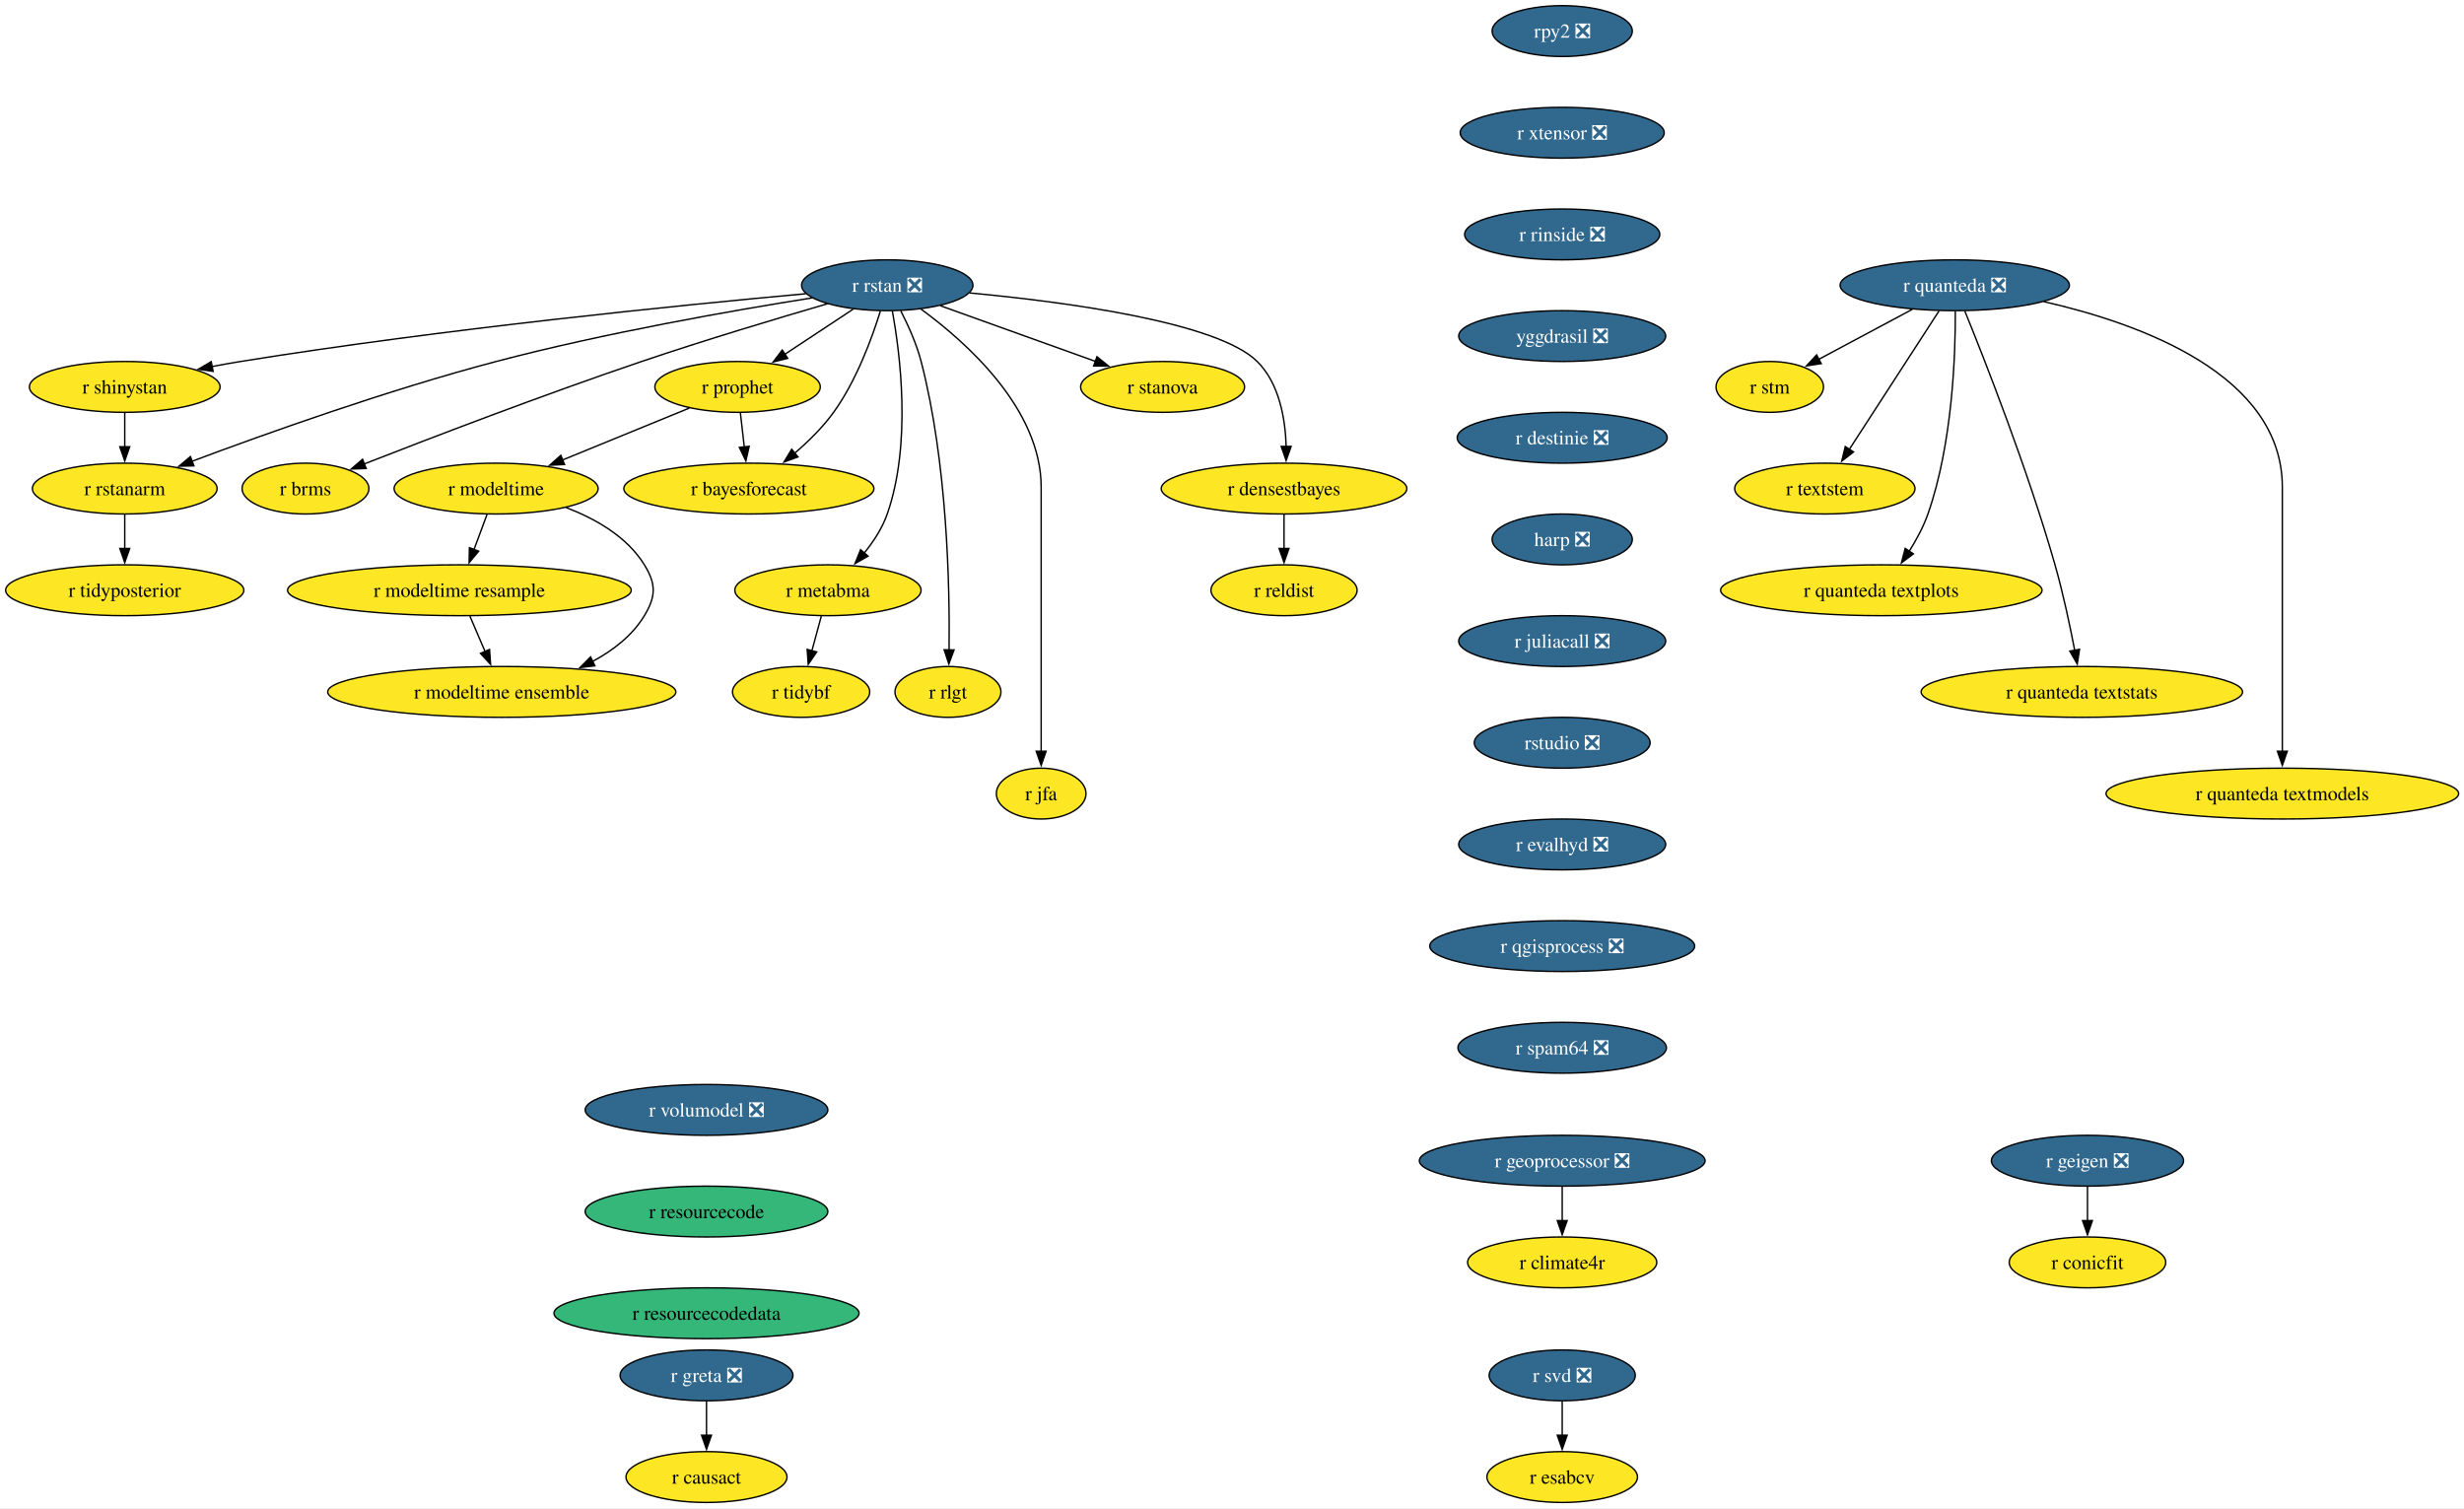
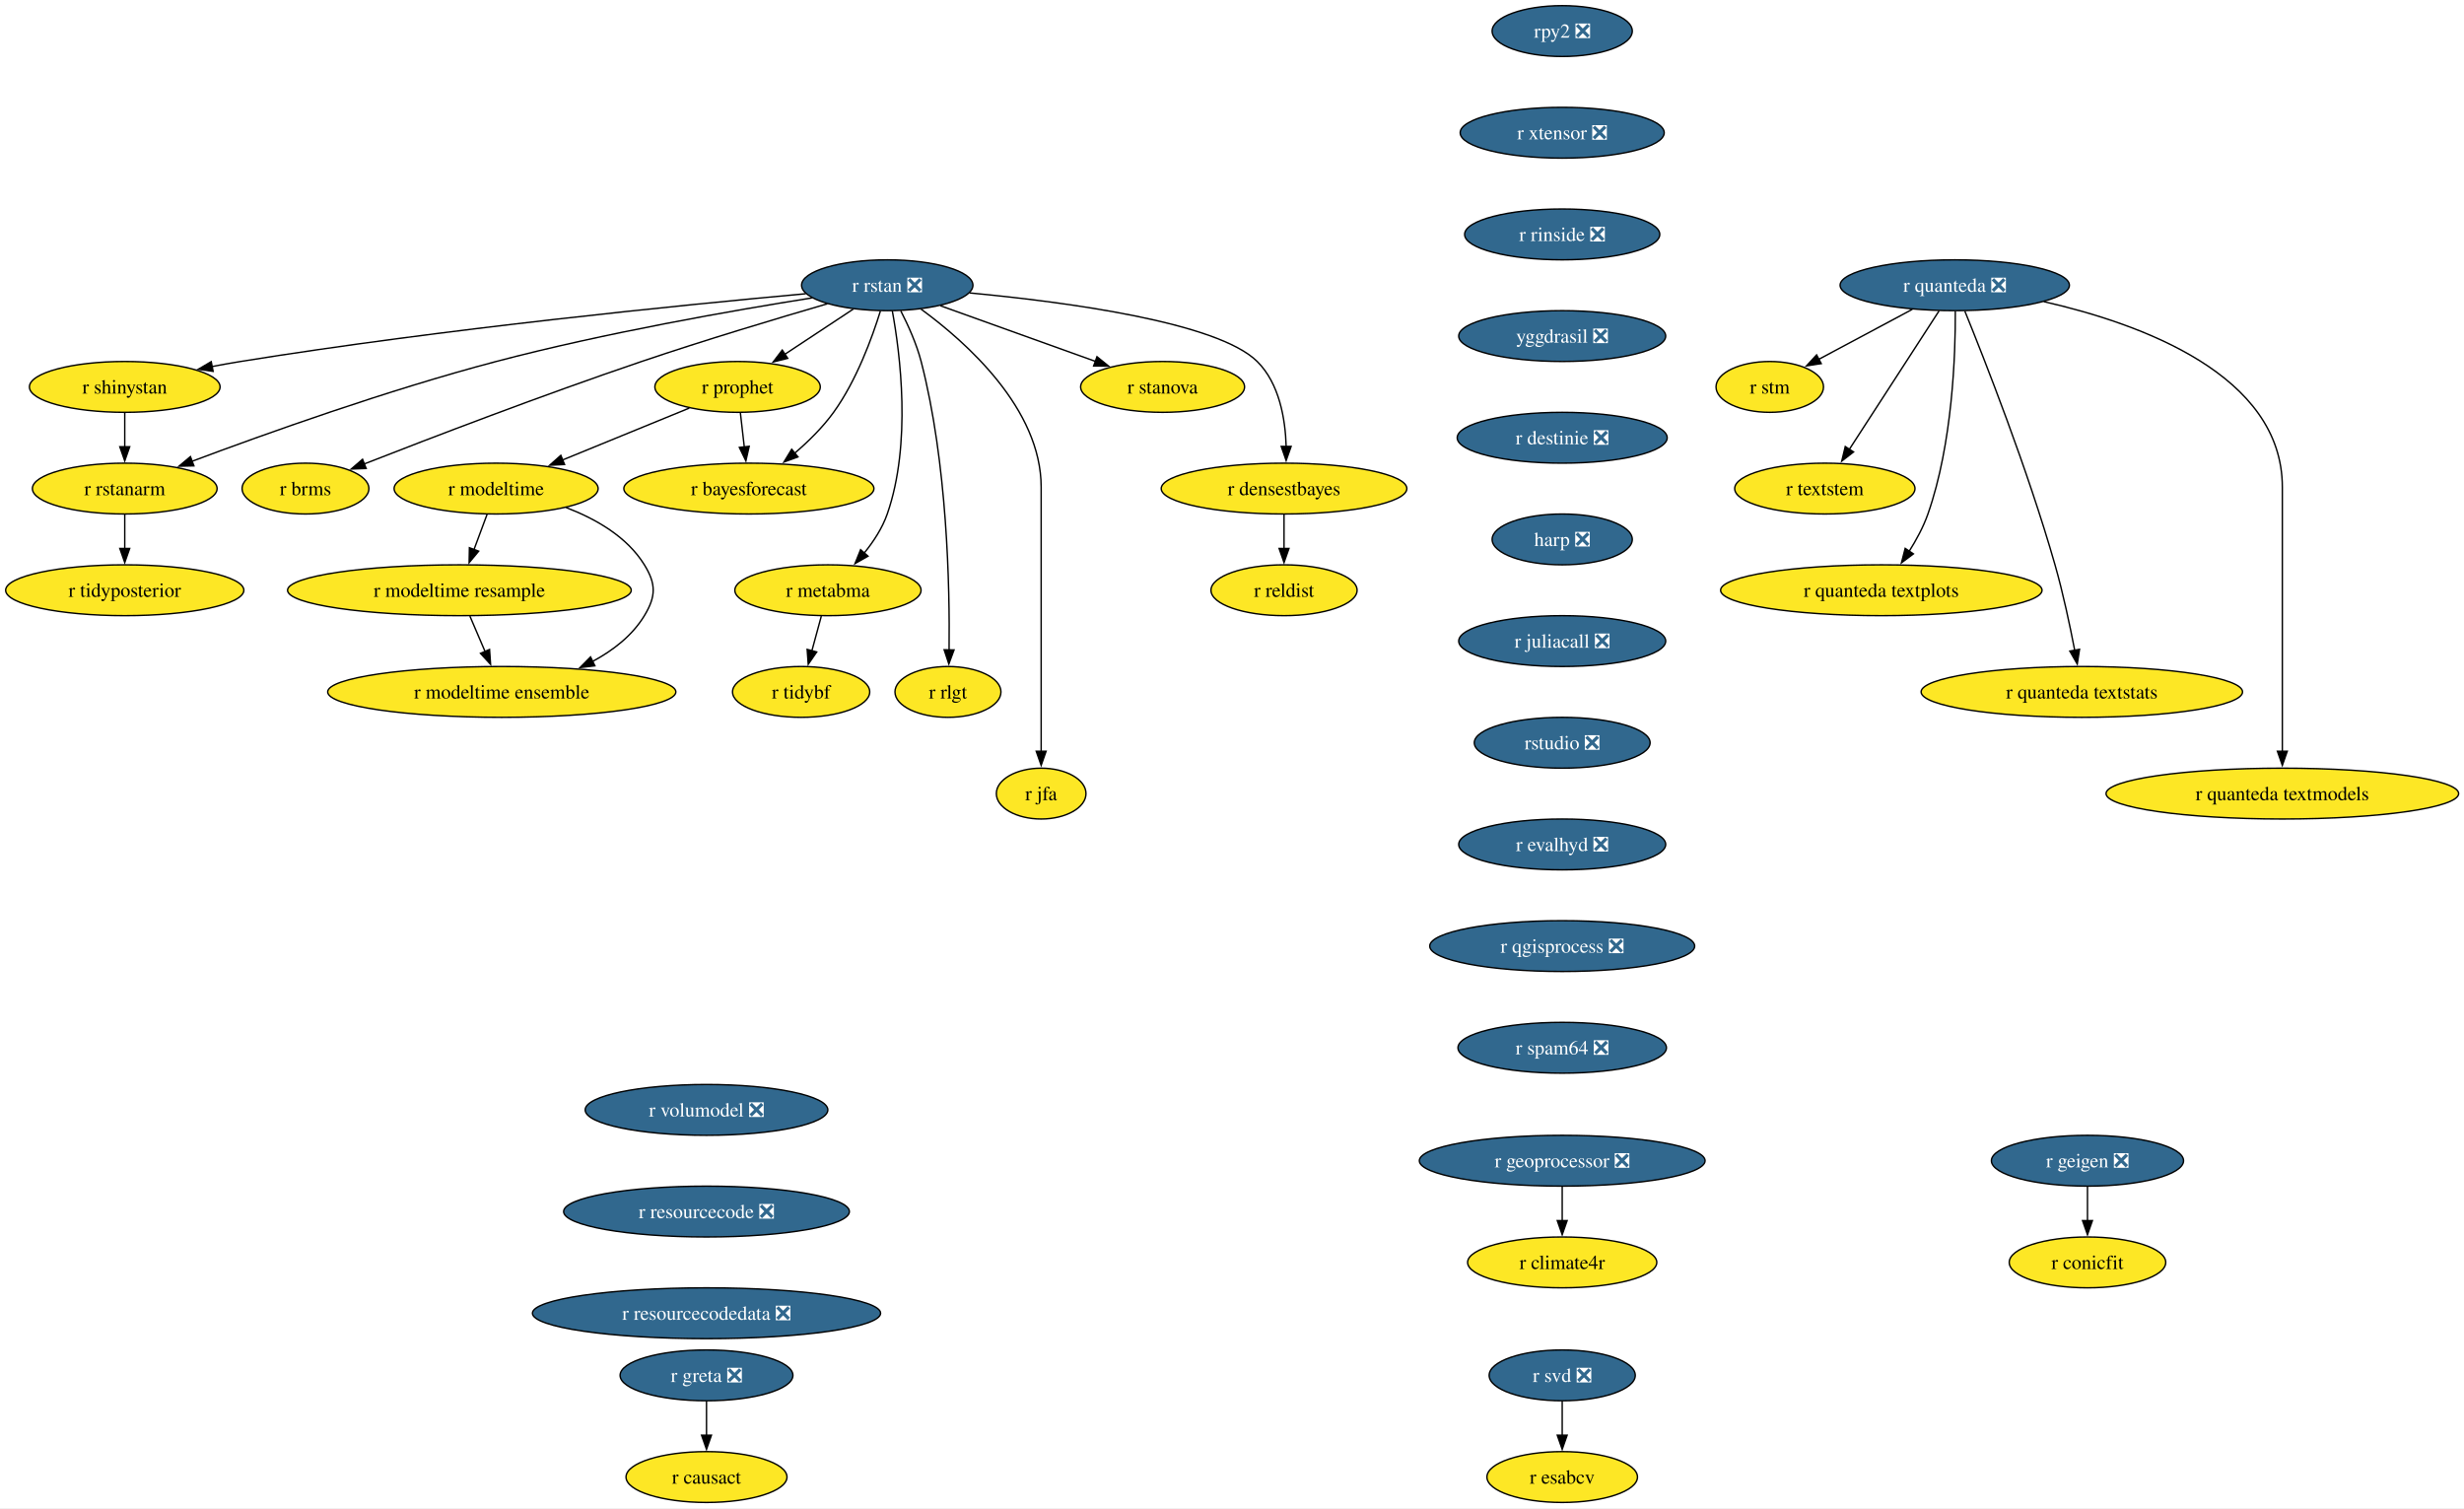
<svg xmlns="http://www.w3.org/2000/svg" xmlns:xlink="http://www.w3.org/1999/xlink" width="1745pt" height="1068pt" viewBox="0.00 0.00 1745.00 1068.00">
  <g id="graph0" class="graph" transform="scale(1 1) rotate(0) translate(4 1064)">
    <polygon fill="white" stroke="none" points="-4,4 -4,-1064 1741.22,-1064 1741.22,4 -4,4" />
    <g id="node1" class="node">
      <g id="a_node1">
        <a xlink:href="https://github.com/conda-forge/r-rstan-feedstock/pull/40" xlink:title="r rstan ❎">
          <ellipse fill="#31688e" stroke="black" cx="624.35" cy="-862" rx="60.68" ry="18" />
          <text xml:space="preserve" text-anchor="middle" x="624.35" y="-857.33" font-family="Times,serif" font-size="14.00" fill="white">r rstan ❎</text>
        </a>
      </g>
    </g>
    <g id="node2" class="node">
      <g id="a_node2">
        <a xlink:href="https://github.com/conda-forge/r-shinystan-feedstock" xlink:title="r shinystan">
          <ellipse fill="#fde725" stroke="black" cx="84.35" cy="-790" rx="67.52" ry="18" />
          <text xml:space="preserve" text-anchor="middle" x="84.35" y="-785.33" font-family="Times,serif" font-size="14.00">r shinystan</text>
        </a>
      </g>
    </g>
    <g id="edge1" class="edge">
      <path fill="none" stroke="black" d="M566.65,-855.99C479.58,-848.05 309.58,-831.09 166.35,-808 159.67,-806.92 152.7,-805.67 145.77,-804.35" />
      <polygon fill="black" stroke="black" points="146.94,-801.01 136.45,-802.52 145.59,-807.88 146.94,-801.01" />
    </g>
    <g id="node3" class="node">
      <g id="a_node3">
        <a xlink:href="https://github.com/conda-forge/r-rstanarm-feedstock" xlink:title="r rstanarm">
          <ellipse fill="#fde725" stroke="black" cx="84.35" cy="-718" rx="65.41" ry="18" />
          <text xml:space="preserve" text-anchor="middle" x="84.35" y="-713.33" font-family="Times,serif" font-size="14.00">r rstanarm</text>
        </a>
      </g>
    </g>
    <g id="edge2" class="edge">
      <path fill="none" stroke="black" d="M571.02,-853.03C514.88,-844.12 424.17,-828.24 347.35,-808 270.76,-787.82 184.14,-756.88 131.92,-737.3" />
      <polygon fill="black" stroke="black" points="133.33,-734.09 122.73,-733.84 130.86,-740.64 133.33,-734.09" />
    </g>
    <g id="node4" class="node">
      <g id="a_node4">
        <a xlink:href="https://github.com/conda-forge/r-brms-feedstock" xlink:title="r brms">
          <ellipse fill="#fde725" stroke="black" cx="212.35" cy="-718" rx="44.9" ry="18" />
          <text xml:space="preserve" text-anchor="middle" x="212.35" y="-713.33" font-family="Times,serif" font-size="14.00">r brms</text>
        </a>
      </g>
    </g>
    <g id="edge3" class="edge">
      <path fill="none" stroke="black" d="M581.93,-848.88C546.55,-838.58 494.92,-823.1 450.35,-808 380.78,-784.42 301.01,-753.86 253.75,-735.37" />
      <polygon fill="black" stroke="black" points="255.32,-732.23 244.73,-731.84 252.76,-738.75 255.32,-732.23" />
    </g>
    <g id="node5" class="node">
      <g id="a_node5">
        <a xlink:href="https://github.com/conda-forge/r-prophet-feedstock" xlink:title="r prophet">
          <ellipse fill="#fde725" stroke="black" cx="518.35" cy="-790" rx="58.57" ry="18" />
          <text xml:space="preserve" text-anchor="middle" x="518.35" y="-785.33" font-family="Times,serif" font-size="14.00">r prophet</text>
        </a>
      </g>
    </g>
    <g id="edge4" class="edge">
      <path fill="none" stroke="black" d="M600.3,-845.12C585.93,-835.63 567.47,-823.44 551.71,-813.03" />
      <polygon fill="black" stroke="black" points="553.85,-810.25 543.57,-807.66 549.99,-816.09 553.85,-810.25" />
    </g>
    <g id="node6" class="node">
      <g id="a_node6">
        <a xlink:href="https://github.com/conda-forge/r-metabma-feedstock" xlink:title="r metabma">
          <ellipse fill="#fde725" stroke="black" cx="582.35" cy="-646" rx="65.94" ry="18" />
          <text xml:space="preserve" text-anchor="middle" x="582.35" y="-641.33" font-family="Times,serif" font-size="14.00">r metabma</text>
        </a>
      </g>
    </g>
    <g id="edge5" class="edge">
      <path fill="none" stroke="black" d="M627.92,-843.94C633.45,-813.87 641.72,-749.89 624.35,-700 620.87,-690.01 614.64,-680.49 608.03,-672.34" />
      <polygon fill="black" stroke="black" points="610.74,-670.13 601.52,-664.91 605.48,-674.74 610.74,-670.13" />
    </g>
    <g id="node7" class="node">
      <g id="a_node7">
        <a xlink:href="https://github.com/conda-forge/r-rlgt-feedstock" xlink:title="r rlgt">
          <ellipse fill="#fde725" stroke="black" cx="667.35" cy="-574" rx="37.53" ry="18" />
          <text xml:space="preserve" text-anchor="middle" x="667.35" y="-569.33" font-family="Times,serif" font-size="14.00">r rlgt</text>
        </a>
      </g>
    </g>
    <g id="edge6" class="edge">
      <path fill="none" stroke="black" d="M633.92,-843.89C639.11,-833.77 645.11,-820.52 648.35,-808 666.95,-736.17 668.67,-648.11 668.14,-603.63" />
      <polygon fill="black" stroke="black" points="671.64,-603.74 667.97,-593.8 664.64,-603.86 671.64,-603.74" />
    </g>
    <g id="node8" class="node">
      <g id="a_node8">
        <a xlink:href="https://github.com/conda-forge/r-bayesforecast-feedstock" xlink:title="r bayesforecast">
          <ellipse fill="#fde725" stroke="black" cx="526.35" cy="-718" rx="88.56" ry="18" />
          <text xml:space="preserve" text-anchor="middle" x="526.35" y="-713.33" font-family="Times,serif" font-size="14.00">r bayesforecast</text>
        </a>
      </g>
    </g>
    <g id="edge7" class="edge">
      <path fill="none" stroke="black" d="M619.51,-843.78C613.68,-824.95 602.58,-794.47 586.35,-772 578.69,-761.39 568.55,-751.41 558.78,-743.04" />
      <polygon fill="black" stroke="black" points="561.12,-740.43 551.18,-736.79 556.68,-745.84 561.12,-740.43" />
    </g>
    <g id="node9" class="node">
      <g id="a_node9">
        <a xlink:href="https://github.com/conda-forge/r-jfa-feedstock" xlink:title="r jfa">
          <ellipse fill="#fde725" stroke="black" cx="733.35" cy="-502" rx="31.74" ry="18" />
          <text xml:space="preserve" text-anchor="middle" x="733.35" y="-497.32" font-family="Times,serif" font-size="14.00">r jfa</text>
        </a>
      </g>
    </g>
    <g id="edge8" class="edge">
      <path fill="none" stroke="black" d="M648.27,-845.09C680.36,-821.63 733.35,-774.47 733.35,-719 733.35,-719 733.35,-719 733.35,-645 733.35,-605.74 733.35,-560.38 733.35,-531.69" />
      <polygon fill="black" stroke="black" points="736.85,-532 733.35,-522 729.85,-532 736.85,-532" />
    </g>
    <g id="node10" class="node">
      <g id="a_node10">
        <a xlink:href="https://github.com/conda-forge/r-stanova-feedstock" xlink:title="r stanova">
          <ellipse fill="#fde725" stroke="black" cx="819.35" cy="-790" rx="58.05" ry="18" />
          <text xml:space="preserve" text-anchor="middle" x="819.35" y="-785.33" font-family="Times,serif" font-size="14.00">r stanova</text>
        </a>
      </g>
    </g>
    <g id="edge9" class="edge">
      <path fill="none" stroke="black" d="M661.95,-847.5C693.31,-836.25 738.16,-820.15 771.97,-808.01" />
      <polygon fill="black" stroke="black" points="772.88,-811.4 781.11,-804.73 770.51,-804.81 772.88,-811.4" />
    </g>
    <g id="node11" class="node">
      <g id="a_node11">
        <a xlink:href="https://github.com/conda-forge/r-densestbayes-feedstock" xlink:title="r densestbayes">
          <ellipse fill="#fde725" stroke="black" cx="905.35" cy="-718" rx="86.98" ry="18" />
          <text xml:space="preserve" text-anchor="middle" x="905.35" y="-713.33" font-family="Times,serif" font-size="14.00">r densestbayes</text>
        </a>
      </g>
    </g>
    <g id="edge10" class="edge">
      <path fill="none" stroke="black" d="M682.79,-856.55C751.04,-850.14 858.19,-835.87 886.35,-808 902.07,-792.45 906.28,-767.3 906.87,-747.7" />
      <polygon fill="black" stroke="black" points="910.37,-747.85 906.84,-737.86 903.37,-747.87 910.37,-747.85" />
    </g>
    <g id="edge11" class="edge">
      <path fill="none" stroke="black" d="M84.35,-771.7C84.35,-764.41 84.35,-755.73 84.35,-747.54" />
      <polygon fill="black" stroke="black" points="87.85,-747.62 84.35,-737.62 80.85,-747.62 87.85,-747.62" />
    </g>
    <g id="node12" class="node">
      <g id="a_node12">
        <a xlink:href="https://github.com/conda-forge/r-tidyposterior-feedstock" xlink:title="r tidyposterior">
          <ellipse fill="#fde725" stroke="black" cx="84.35" cy="-646" rx="84.35" ry="18" />
          <text xml:space="preserve" text-anchor="middle" x="84.35" y="-641.33" font-family="Times,serif" font-size="14.00">r tidyposterior</text>
        </a>
      </g>
    </g>
    <g id="edge12" class="edge">
      <path fill="none" stroke="black" d="M84.35,-699.7C84.35,-692.41 84.35,-683.73 84.35,-675.54" />
      <polygon fill="black" stroke="black" points="87.85,-675.62 84.35,-665.62 80.85,-675.62 87.85,-675.62" />
    </g>
    <g id="edge13" class="edge">
      <path fill="none" stroke="black" d="M520.33,-771.7C521.16,-764.41 522.16,-755.73 523.09,-747.54" />
      <polygon fill="black" stroke="black" points="526.57,-747.94 524.23,-737.61 519.61,-747.15 526.57,-747.94" />
    </g>
    <g id="node13" class="node">
      <g id="a_node13">
        <a xlink:href="https://github.com/conda-forge/r-modeltime-feedstock" xlink:title="r modeltime">
          <ellipse fill="#fde725" stroke="black" cx="347.35" cy="-718" rx="72.25" ry="18" />
          <text xml:space="preserve" text-anchor="middle" x="347.35" y="-713.33" font-family="Times,serif" font-size="14.00">r modeltime</text>
        </a>
      </g>
    </g>
    <g id="edge14" class="edge">
      <path fill="none" stroke="black" d="M484.16,-775C458.41,-764.46 422.79,-749.88 394.36,-738.24" />
      <polygon fill="black" stroke="black" points="395.83,-735.06 385.25,-734.51 393.18,-741.54 395.83,-735.06" />
    </g>
    <g id="node14" class="node">
      <g id="a_node14">
        <a xlink:href="https://github.com/conda-forge/r-tidybf-feedstock" xlink:title="r tidybf">
          <ellipse fill="#fde725" stroke="black" cx="563.35" cy="-574" rx="48.58" ry="18" />
          <text xml:space="preserve" text-anchor="middle" x="563.35" y="-569.33" font-family="Times,serif" font-size="14.00">r tidybf</text>
        </a>
      </g>
    </g>
    <g id="edge15" class="edge">
      <path fill="none" stroke="black" d="M577.66,-627.7C575.63,-620.24 573.21,-611.32 570.94,-602.97" />
      <polygon fill="black" stroke="black" points="574.39,-602.3 568.39,-593.57 567.63,-604.13 574.39,-602.3" />
    </g>
    <g id="node15" class="node">
      <g id="a_node15">
        <a xlink:href="https://github.com/conda-forge/r-reldist-feedstock" xlink:title="r reldist">
          <ellipse fill="#fde725" stroke="black" cx="905.35" cy="-646" rx="51.74" ry="18" />
          <text xml:space="preserve" text-anchor="middle" x="905.35" y="-641.33" font-family="Times,serif" font-size="14.00">r reldist</text>
        </a>
      </g>
    </g>
    <g id="edge16" class="edge">
      <path fill="none" stroke="black" d="M905.35,-699.7C905.35,-692.41 905.35,-683.73 905.35,-675.54" />
      <polygon fill="black" stroke="black" points="908.85,-675.62 905.35,-665.62 901.85,-675.62 908.85,-675.62" />
    </g>
    <g id="node30" class="node">
      <g id="a_node30">
        <a xlink:href="https://github.com/conda-forge/r-modeltime.resample-feedstock" xlink:title="r modeltime resample">
          <ellipse fill="#fde725" stroke="black" cx="321.35" cy="-646" rx="121.71" ry="18" />
          <text xml:space="preserve" text-anchor="middle" x="321.35" y="-641.33" font-family="Times,serif" font-size="14.00">r modeltime resample</text>
        </a>
      </g>
    </g>
    <g id="edge27" class="edge">
      <path fill="none" stroke="black" d="M340.93,-699.7C338.12,-692.15 334.77,-683.12 331.63,-674.68" />
      <polygon fill="black" stroke="black" points="335,-673.68 328.23,-665.52 328.43,-676.12 335,-673.68" />
    </g>
    <g id="node31" class="node">
      <g id="a_node31">
        <a xlink:href="https://github.com/conda-forge/r-modeltime.ensemble-feedstock" xlink:title="r modeltime ensemble">
          <ellipse fill="#fde725" stroke="black" cx="351.35" cy="-574" rx="123.29" ry="18" />
          <text xml:space="preserve" text-anchor="middle" x="351.35" y="-569.33" font-family="Times,serif" font-size="14.00">r modeltime ensemble</text>
        </a>
      </g>
    </g>
    <g id="edge28" class="edge">
      <path fill="none" stroke="black" d="M396.9,-704.57C417.8,-696.61 440.1,-683.91 452.35,-664 460.74,-650.37 460.63,-641.69 452.35,-628 443.82,-613.89 430.15,-603.35 415.59,-595.55" />
      <polygon fill="black" stroke="black" points="417.3,-592.49 406.78,-591.24 414.23,-598.78 417.3,-592.49" />
    </g>
    <g id="node16" class="node">
      <g id="a_node16">
        <a xlink:href="https://github.com/conda-forge/r-svd-feedstock/pull/24" xlink:title="r svd ❎">
          <ellipse fill="#31688e" stroke="black" cx="1102.35" cy="-90" rx="51.74" ry="18" />
          <text xml:space="preserve" text-anchor="middle" x="1102.35" y="-85.33" font-family="Times,serif" font-size="14.00" fill="white">r svd ❎</text>
        </a>
      </g>
    </g>
    <g id="node17" class="node">
      <g id="a_node17">
        <a xlink:href="https://github.com/conda-forge/r-esabcv-feedstock" xlink:title="r esabcv">
          <ellipse fill="#fde725" stroke="black" cx="1102.35" cy="-18" rx="53.31" ry="18" />
          <text xml:space="preserve" text-anchor="middle" x="1102.35" y="-13.32" font-family="Times,serif" font-size="14.00">r esabcv</text>
        </a>
      </g>
    </g>
    <g id="edge17" class="edge">
      <path fill="none" stroke="black" d="M1102.35,-71.7C1102.35,-64.41 1102.35,-55.73 1102.35,-47.54" />
      <polygon fill="black" stroke="black" points="1105.85,-47.62 1102.35,-37.62 1098.85,-47.62 1105.85,-47.62" />
    </g>
    <g id="node18" class="node">
      <g id="a_node18">
        <a xlink:href="https://github.com/conda-forge/rpy2-feedstock/pull/140" xlink:title="rpy2 ❎">
          <ellipse fill="#31688e" stroke="black" cx="1102.35" cy="-1042" rx="49.63" ry="18" />
          <text xml:space="preserve" text-anchor="middle" x="1102.35" y="-1037.33" font-family="Times,serif" font-size="14.00" fill="white">rpy2 ❎</text>
        </a>
      </g>
    </g>
    <g id="node19" class="node">
      <g id="a_node19">
        <a xlink:href="https://github.com/conda-forge/r-xtensor-feedstock/pull/26" xlink:title="r xtensor ❎">
          <ellipse fill="#31688e" stroke="black" cx="1102.35" cy="-970" rx="72.25" ry="18" />
          <text xml:space="preserve" text-anchor="middle" x="1102.35" y="-965.33" font-family="Times,serif" font-size="14.00" fill="white">r xtensor ❎</text>
        </a>
      </g>
    </g>
    <g id="node28" class="node">
      <g id="a_node28">
        <a xlink:href="https://github.com/conda-forge/r-rinside-feedstock/pull/14" xlink:title="r rinside ❎">
          <ellipse fill="#31688e" stroke="black" cx="1102.35" cy="-898" rx="69.1" ry="18" />
          <text xml:space="preserve" text-anchor="middle" x="1102.35" y="-893.33" font-family="Times,serif" font-size="14.00" fill="white">r rinside ❎</text>
        </a>
      </g>
    </g>
    <g id="node20" class="node">
      <g id="a_node20">
        <a xlink:href="https://github.com/conda-forge/r-geigen-feedstock/pull/14" xlink:title="r geigen ❎">
          <ellipse fill="#31688e" stroke="black" cx="1474.35" cy="-242" rx="68.04" ry="18" />
          <text xml:space="preserve" text-anchor="middle" x="1474.35" y="-237.32" font-family="Times,serif" font-size="14.00" fill="white">r geigen ❎</text>
        </a>
      </g>
    </g>
    <g id="node21" class="node">
      <g id="a_node21">
        <a xlink:href="https://github.com/conda-forge/r-conicfit-feedstock" xlink:title="r conicfit">
          <ellipse fill="#fde725" stroke="black" cx="1474.35" cy="-170" rx="55.42" ry="18" />
          <text xml:space="preserve" text-anchor="middle" x="1474.35" y="-165.32" font-family="Times,serif" font-size="14.00">r conicfit</text>
        </a>
      </g>
    </g>
    <g id="edge19" class="edge">
      <path fill="none" stroke="black" d="M1474.35,-223.7C1474.35,-216.41 1474.35,-207.73 1474.35,-199.54" />
      <polygon fill="black" stroke="black" points="1477.85,-199.62 1474.35,-189.62 1470.85,-199.62 1477.85,-199.62" />
    </g>
    <g id="node22" class="node">
      <g id="a_node22">
        <a xlink:href="https://github.com/conda-forge/r-quanteda-feedstock/pull/44" xlink:title="r quanteda ❎">
          <ellipse fill="#31688e" stroke="black" cx="1380.35" cy="-862" rx="81.2" ry="18" />
          <text xml:space="preserve" text-anchor="middle" x="1380.35" y="-857.33" font-family="Times,serif" font-size="14.00" fill="white">r quanteda ❎</text>
        </a>
      </g>
    </g>
    <g id="node23" class="node">
      <g id="a_node23">
        <a xlink:href="https://github.com/conda-forge/r-stm-feedstock" xlink:title="r stm">
          <ellipse fill="#fde725" stroke="black" cx="1249.35" cy="-790" rx="38.06" ry="18" />
          <text xml:space="preserve" text-anchor="middle" x="1249.35" y="-785.33" font-family="Times,serif" font-size="14.00">r stm</text>
        </a>
      </g>
    </g>
    <g id="edge20" class="edge">
      <path fill="none" stroke="black" d="M1350.3,-844.94C1330.52,-834.37 1304.58,-820.51 1283.95,-809.49" />
      <polygon fill="black" stroke="black" points="1285.81,-806.51 1275.34,-804.88 1282.51,-812.68 1285.81,-806.51" />
    </g>
    <g id="node24" class="node">
      <g id="a_node24">
        <a xlink:href="https://github.com/conda-forge/r-textstem-feedstock" xlink:title="r textstem">
          <ellipse fill="#fde725" stroke="black" cx="1288.35" cy="-718" rx="63.84" ry="18" />
          <text xml:space="preserve" text-anchor="middle" x="1288.35" y="-713.33" font-family="Times,serif" font-size="14.00">r textstem</text>
        </a>
      </g>
    </g>
    <g id="edge21" class="edge">
      <path fill="none" stroke="black" d="M1369.26,-843.87C1353.44,-819.46 1324.26,-774.43 1305.61,-745.64" />
      <polygon fill="black" stroke="black" points="1308.69,-743.95 1300.31,-737.46 1302.81,-747.76 1308.69,-743.95" />
    </g>
    <g id="node25" class="node">
      <g id="a_node25">
        <a xlink:href="https://github.com/conda-forge/r-quanteda.textplots-feedstock" xlink:title="r quanteda textplots">
          <ellipse fill="#fde725" stroke="black" cx="1328.35" cy="-646" rx="113.82" ry="18" />
          <text xml:space="preserve" text-anchor="middle" x="1328.35" y="-641.33" font-family="Times,serif" font-size="14.00">r quanteda textplots</text>
        </a>
      </g>
    </g>
    <g id="edge22" class="edge">
      <path fill="none" stroke="black" d="M1380.75,-843.53C1380.9,-813.36 1378.86,-749.93 1361.35,-700 1358.14,-690.84 1353.14,-681.6 1347.99,-673.46" />
      <polygon fill="black" stroke="black" points="1351.06,-671.76 1342.59,-665.41 1345.25,-675.66 1351.06,-671.76" />
    </g>
    <g id="node26" class="node">
      <g id="a_node26">
        <a xlink:href="https://github.com/conda-forge/r-quanteda.textstats-feedstock" xlink:title="r quanteda textstats">
          <ellipse fill="#fde725" stroke="black" cx="1470.35" cy="-574" rx="113.82" ry="18" />
          <text xml:space="preserve" text-anchor="middle" x="1470.35" y="-569.33" font-family="Times,serif" font-size="14.00">r quanteda textstats</text>
        </a>
      </g>
    </g>
    <g id="edge23" class="edge">
      <path fill="none" stroke="black" d="M1387.53,-843.6C1401.36,-809.58 1432.04,-731.64 1451.35,-664 1457.06,-644 1461.92,-621.04 1465.3,-603.45" />
      <polygon fill="black" stroke="black" points="1468.72,-604.19 1467.11,-593.72 1461.84,-602.91 1468.72,-604.19" />
    </g>
    <g id="node27" class="node">
      <g id="a_node27">
        <a xlink:href="https://github.com/conda-forge/r-quanteda.textmodels-feedstock" xlink:title="r quanteda textmodels">
          <ellipse fill="#fde725" stroke="black" cx="1612.35" cy="-502" rx="124.86" ry="18" />
          <text xml:space="preserve" text-anchor="middle" x="1612.35" y="-497.32" font-family="Times,serif" font-size="14.00">r quanteda textmodels</text>
        </a>
      </g>
    </g>
    <g id="edge24" class="edge">
      <path fill="none" stroke="black" d="M1443.44,-850.39C1512.14,-834.81 1612.35,-798.45 1612.35,-719 1612.35,-719 1612.35,-719 1612.35,-645 1612.35,-605.74 1612.35,-560.38 1612.35,-531.69" />
      <polygon fill="black" stroke="black" points="1615.85,-532 1612.35,-522 1608.85,-532 1615.85,-532" />
    </g>
    <g id="node29" class="node">
      <g id="a_node29">
        <a xlink:href="https://github.com/conda-forge/yggdrasil-feedstock/pull/50" xlink:title="yggdrasil ❎">
          <ellipse fill="#31688e" stroke="black" cx="1102.35" cy="-826" rx="73.3" ry="18" />
          <text xml:space="preserve" text-anchor="middle" x="1102.35" y="-821.33" font-family="Times,serif" font-size="14.00" fill="white">yggdrasil ❎</text>
        </a>
      </g>
    </g>
    <g id="node32" class="node">
      <g id="a_node32">
        <a xlink:href="https://github.com/conda-forge/r-destinie-feedstock/pull/9" xlink:title="r destinie ❎">
          <ellipse fill="#31688e" stroke="black" cx="1102.35" cy="-754" rx="74.36" ry="18" />
          <text xml:space="preserve" text-anchor="middle" x="1102.35" y="-749.33" font-family="Times,serif" font-size="14.00" fill="white">r destinie ❎</text>
        </a>
      </g>
    </g>
    <g id="edge31" class="edge">
      <path fill="none" stroke="black" d="M328.77,-627.7C332,-620.15 335.87,-611.12 339.49,-602.68" />
      <polygon fill="black" stroke="black" points="342.7,-604.07 343.43,-593.5 336.27,-601.31 342.7,-604.07" />
    </g>
    <g id="node33" class="node">
      <g id="a_node33">
        <a xlink:href="https://github.com/conda-forge/harp-feedstock/pull/51" xlink:title="harp ❎">
          <ellipse fill="#31688e" stroke="black" cx="1102.35" cy="-682" rx="49.63" ry="18" />
          <text xml:space="preserve" text-anchor="middle" x="1102.35" y="-677.33" font-family="Times,serif" font-size="14.00" fill="white">harp ❎</text>
        </a>
      </g>
    </g>
    <g id="node34" class="node">
      <g id="a_node34">
        <a xlink:href="https://github.com/conda-forge/r-juliacall-feedstock/pull/7" xlink:title="r juliacall ❎">
          <ellipse fill="#31688e" stroke="black" cx="1102.35" cy="-610" rx="73.3" ry="18" />
          <text xml:space="preserve" text-anchor="middle" x="1102.35" y="-605.33" font-family="Times,serif" font-size="14.00" fill="white">r juliacall ❎</text>
        </a>
      </g>
    </g>
    <g id="node35" class="node">
      <g id="a_node35">
        <a xlink:href="https://github.com/conda-forge/rstudio-feedstock/pull/45" xlink:title="rstudio ❎">
          <ellipse fill="#31688e" stroke="black" cx="1102.35" cy="-538" rx="62.26" ry="18" />
          <text xml:space="preserve" text-anchor="middle" x="1102.35" y="-533.33" font-family="Times,serif" font-size="14.00" fill="white">rstudio ❎</text>
        </a>
      </g>
    </g>
    <g id="node36" class="node">
      <g id="a_node36">
        <a xlink:href="https://github.com/conda-forge/r-evalhyd-feedstock/pull/7" xlink:title="r evalhyd ❎">
          <ellipse fill="#31688e" stroke="black" cx="1102.35" cy="-466" rx="73.3" ry="18" />
          <text xml:space="preserve" text-anchor="middle" x="1102.35" y="-461.32" font-family="Times,serif" font-size="14.00" fill="white">r evalhyd ❎</text>
        </a>
      </g>
    </g>
    <g id="node39" class="node">
      <g id="a_node39">
        <a xlink:href="https://github.com/conda-forge/r-qgisprocess-feedstock/pull/7" xlink:title="r qgisprocess ❎">
          <ellipse fill="#31688e" stroke="black" cx="1102.35" cy="-394" rx="93.82" ry="18" />
          <text xml:space="preserve" text-anchor="middle" x="1102.35" y="-389.32" font-family="Times,serif" font-size="14.00" fill="white">r qgisprocess ❎</text>
        </a>
      </g>
    </g>
    <g id="node37" class="node">
      <g id="a_node37">
        <a xlink:href="https://github.com/conda-forge/r-geoprocessor-feedstock/pull/9" xlink:title="r geoprocessor ❎">
          <ellipse fill="#31688e" stroke="black" cx="1102.35" cy="-242" rx="101.19" ry="18" />
          <text xml:space="preserve" text-anchor="middle" x="1102.35" y="-237.32" font-family="Times,serif" font-size="14.00" fill="white">r geoprocessor ❎</text>
        </a>
      </g>
    </g>
    <g id="node38" class="node">
      <g id="a_node38">
        <a xlink:href="https://github.com/conda-forge/r-climate4r-feedstock" xlink:title="r climate4r">
          <ellipse fill="#fde725" stroke="black" cx="1102.35" cy="-170" rx="66.99" ry="18" />
          <text xml:space="preserve" text-anchor="middle" x="1102.35" y="-165.32" font-family="Times,serif" font-size="14.00">r climate4r</text>
        </a>
      </g>
    </g>
    <g id="edge35" class="edge">
      <path fill="none" stroke="black" d="M1102.35,-223.7C1102.35,-216.41 1102.35,-207.73 1102.35,-199.54" />
      <polygon fill="black" stroke="black" points="1105.85,-199.62 1102.35,-189.62 1098.85,-199.62 1105.85,-199.62" />
    </g>
    <g id="node42" class="node">
      <g id="a_node42">
        <a xlink:href="https://github.com/conda-forge/r-spam64-feedstock/pull/2" xlink:title="r spam64 ❎">
          <ellipse fill="#31688e" stroke="black" cx="1102.35" cy="-322" rx="73.83" ry="18" />
          <text xml:space="preserve" text-anchor="middle" x="1102.35" y="-317.32" font-family="Times,serif" font-size="14.00" fill="white">r spam64 ❎</text>
        </a>
      </g>
    </g>
    <g id="node40" class="node">
      <g id="a_node40">
        <a xlink:href="https://github.com/conda-forge/r-greta-feedstock/pull/6" xlink:title="r greta ❎">
          <ellipse fill="#31688e" stroke="black" cx="496.35" cy="-90" rx="61.2" ry="18" />
          <text xml:space="preserve" text-anchor="middle" x="496.35" y="-85.33" font-family="Times,serif" font-size="14.00" fill="white">r greta ❎</text>
        </a>
      </g>
    </g>
    <g id="node41" class="node">
      <g id="a_node41">
        <a xlink:href="https://github.com/conda-forge/r-causact-feedstock" xlink:title="r causact">
          <ellipse fill="#fde725" stroke="black" cx="496.35" cy="-18" rx="57" ry="18" />
          <text xml:space="preserve" text-anchor="middle" x="496.35" y="-13.32" font-family="Times,serif" font-size="14.00">r causact</text>
        </a>
      </g>
    </g>
    <g id="edge37" class="edge">
      <path fill="none" stroke="black" d="M496.35,-71.7C496.35,-64.41 496.35,-55.73 496.35,-47.54" />
      <polygon fill="black" stroke="black" points="499.85,-47.62 496.35,-37.62 492.85,-47.62 499.85,-47.62" />
    </g>
    <g id="node43" class="node">
      <g id="a_node43">
        <a xlink:href="https://github.com/conda-forge/r-volumodel-feedstock/pull/4" xlink:title="r volumodel ❎">
          <ellipse fill="#31688e" stroke="black" cx="496.35" cy="-278" rx="85.93" ry="18" />
          <text xml:space="preserve" text-anchor="middle" x="496.35" y="-273.32" font-family="Times,serif" font-size="14.00" fill="white">r volumodel ❎</text>
        </a>
      </g>
    </g>
    <g id="node44" class="node">
      <g id="a_node44">
-         <a xlink:href="https://github.com/conda-forge/r-resourcecode-feedstock" xlink:title="r resourcecode">
-           <ellipse fill="#35b779" stroke="black" cx="496.35" cy="-206" rx="85.93" ry="18" />
-           <text xml:space="preserve" text-anchor="middle" x="496.35" y="-201.33" font-family="Times,serif" font-size="14.00">r resourcecode</text>
+         <a xlink:href="https://github.com/conda-forge/r-resourcecode-feedstock/pull/2" xlink:title="r resourcecode ❎">
+           <ellipse fill="#31688e" stroke="black" cx="496.35" cy="-206" rx="101.19" ry="18" />
+           <text xml:space="preserve" text-anchor="middle" x="496.35" y="-201.33" font-family="Times,serif" font-size="14.00" fill="white">r resourcecode ❎</text>
        </a>
      </g>
    </g>
    <g id="node45" class="node">
      <g id="a_node45">
-         <a xlink:href="https://github.com/conda-forge/r-resourcecodedata-feedstock" xlink:title="r resourcecodedata">
-           <ellipse fill="#35b779" stroke="black" cx="496.35" cy="-134" rx="108.03" ry="18" />
-           <text xml:space="preserve" text-anchor="middle" x="496.35" y="-129.32" font-family="Times,serif" font-size="14.00">r resourcecodedata</text>
+         <a xlink:href="https://github.com/conda-forge/r-resourcecodedata-feedstock/pull/1" xlink:title="r resourcecodedata ❎">
+           <ellipse fill="#31688e" stroke="black" cx="496.35" cy="-134" rx="123.29" ry="18" />
+           <text xml:space="preserve" text-anchor="middle" x="496.35" y="-129.32" font-family="Times,serif" font-size="14.00" fill="white">r resourcecodedata ❎</text>
        </a>
      </g>
    </g>
  </g>
</svg>
